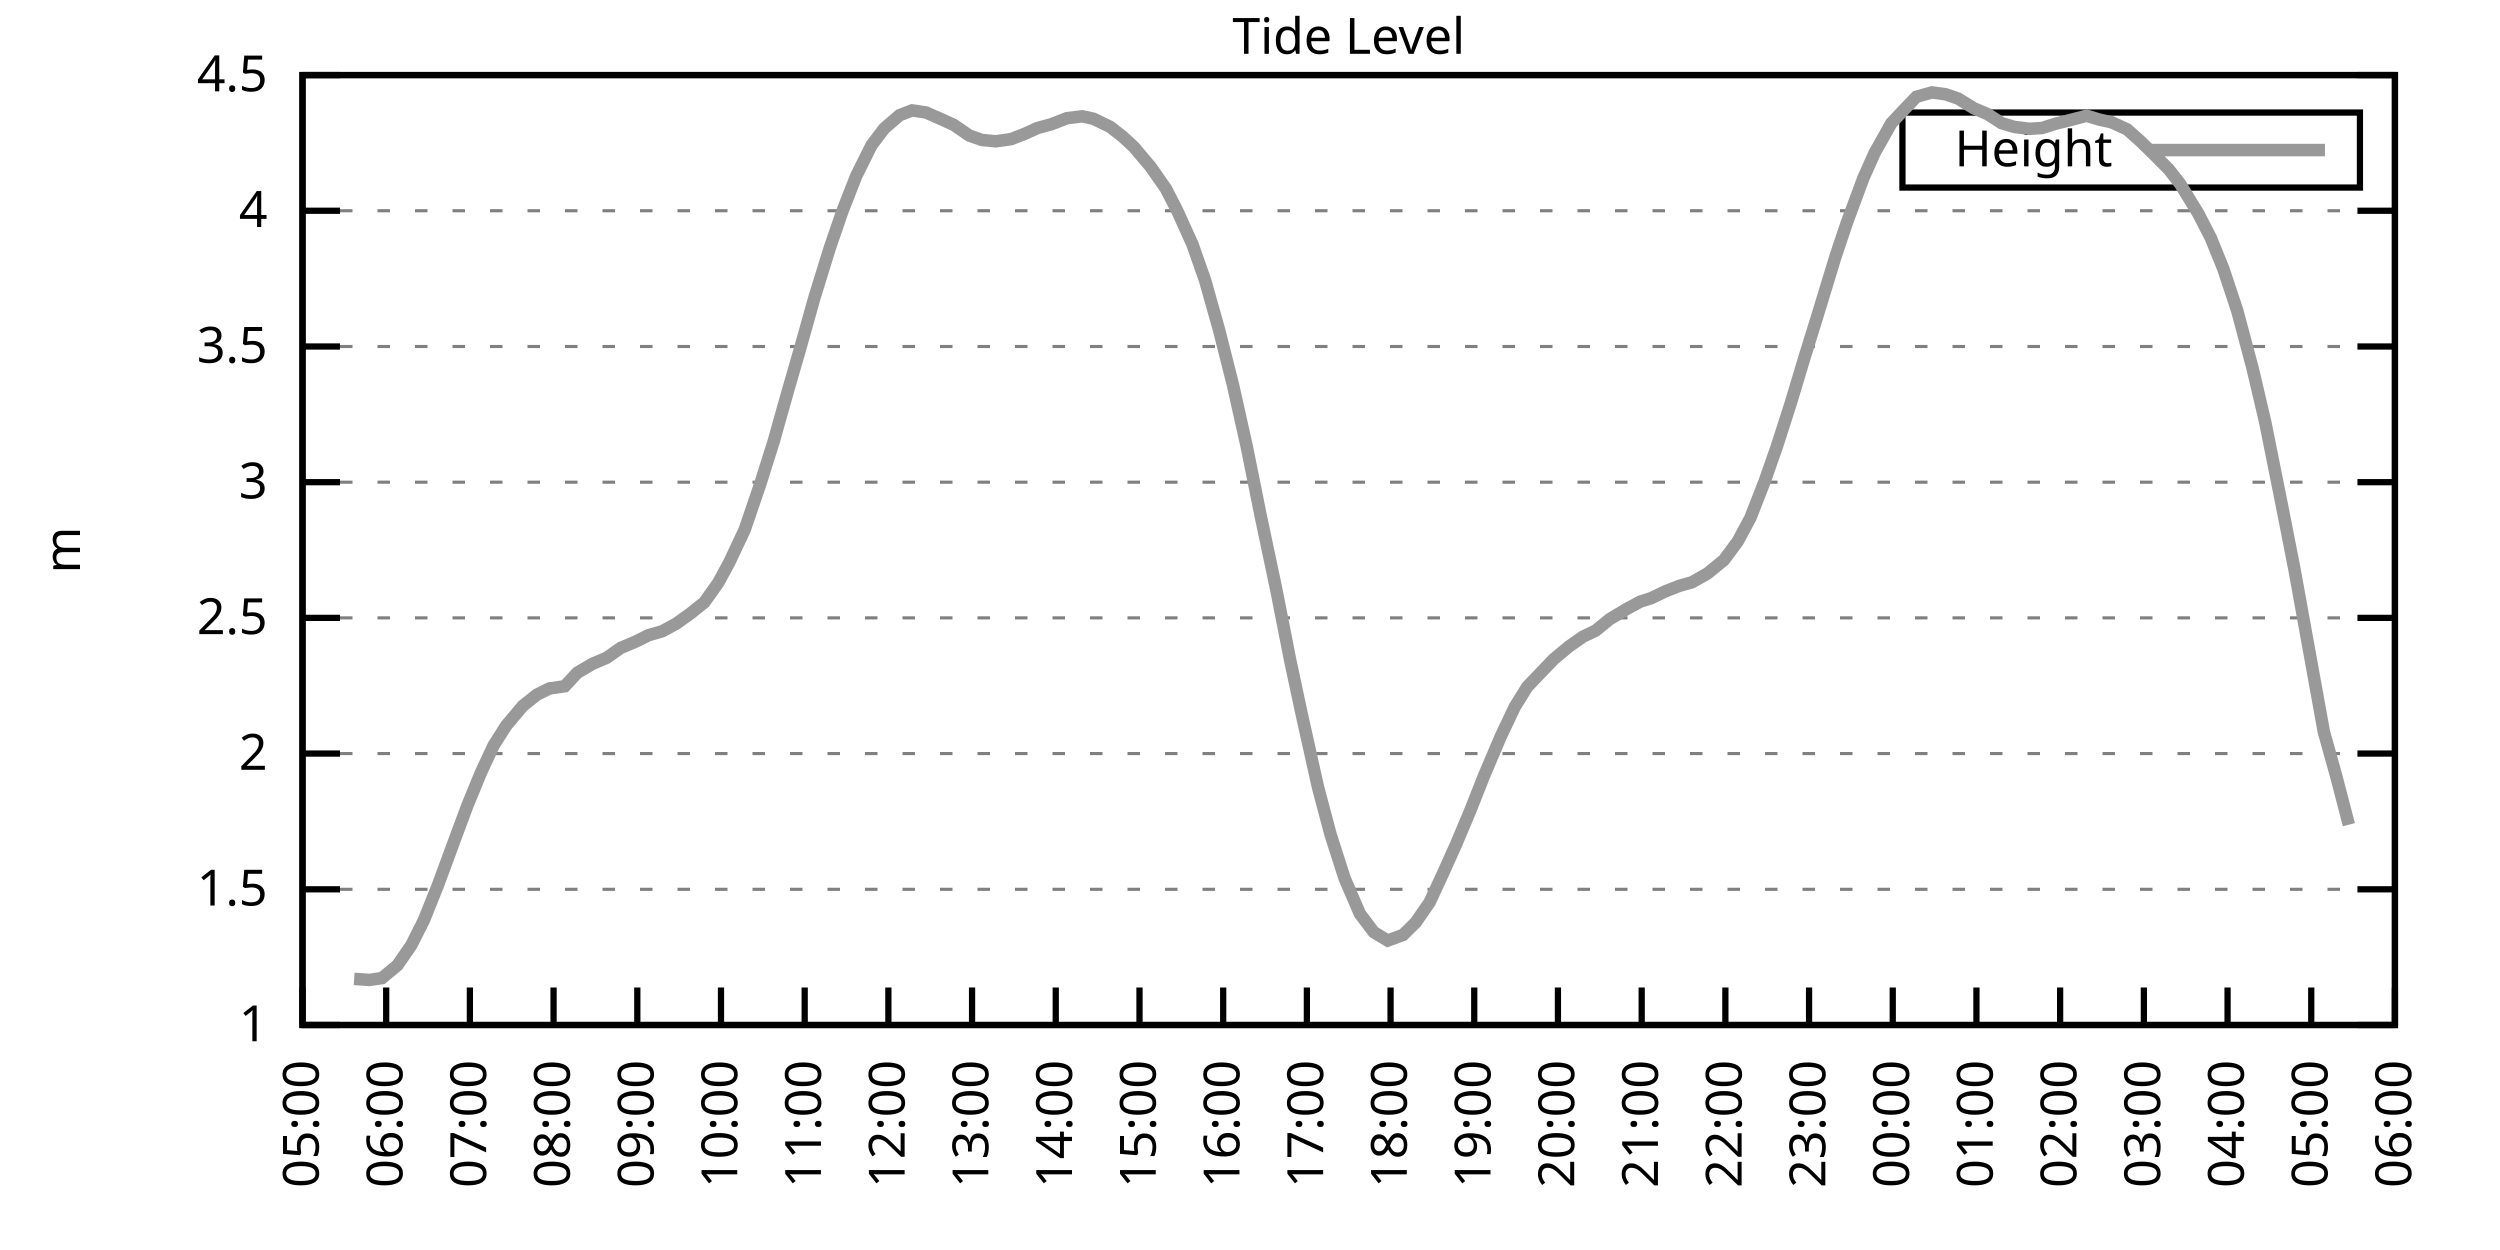
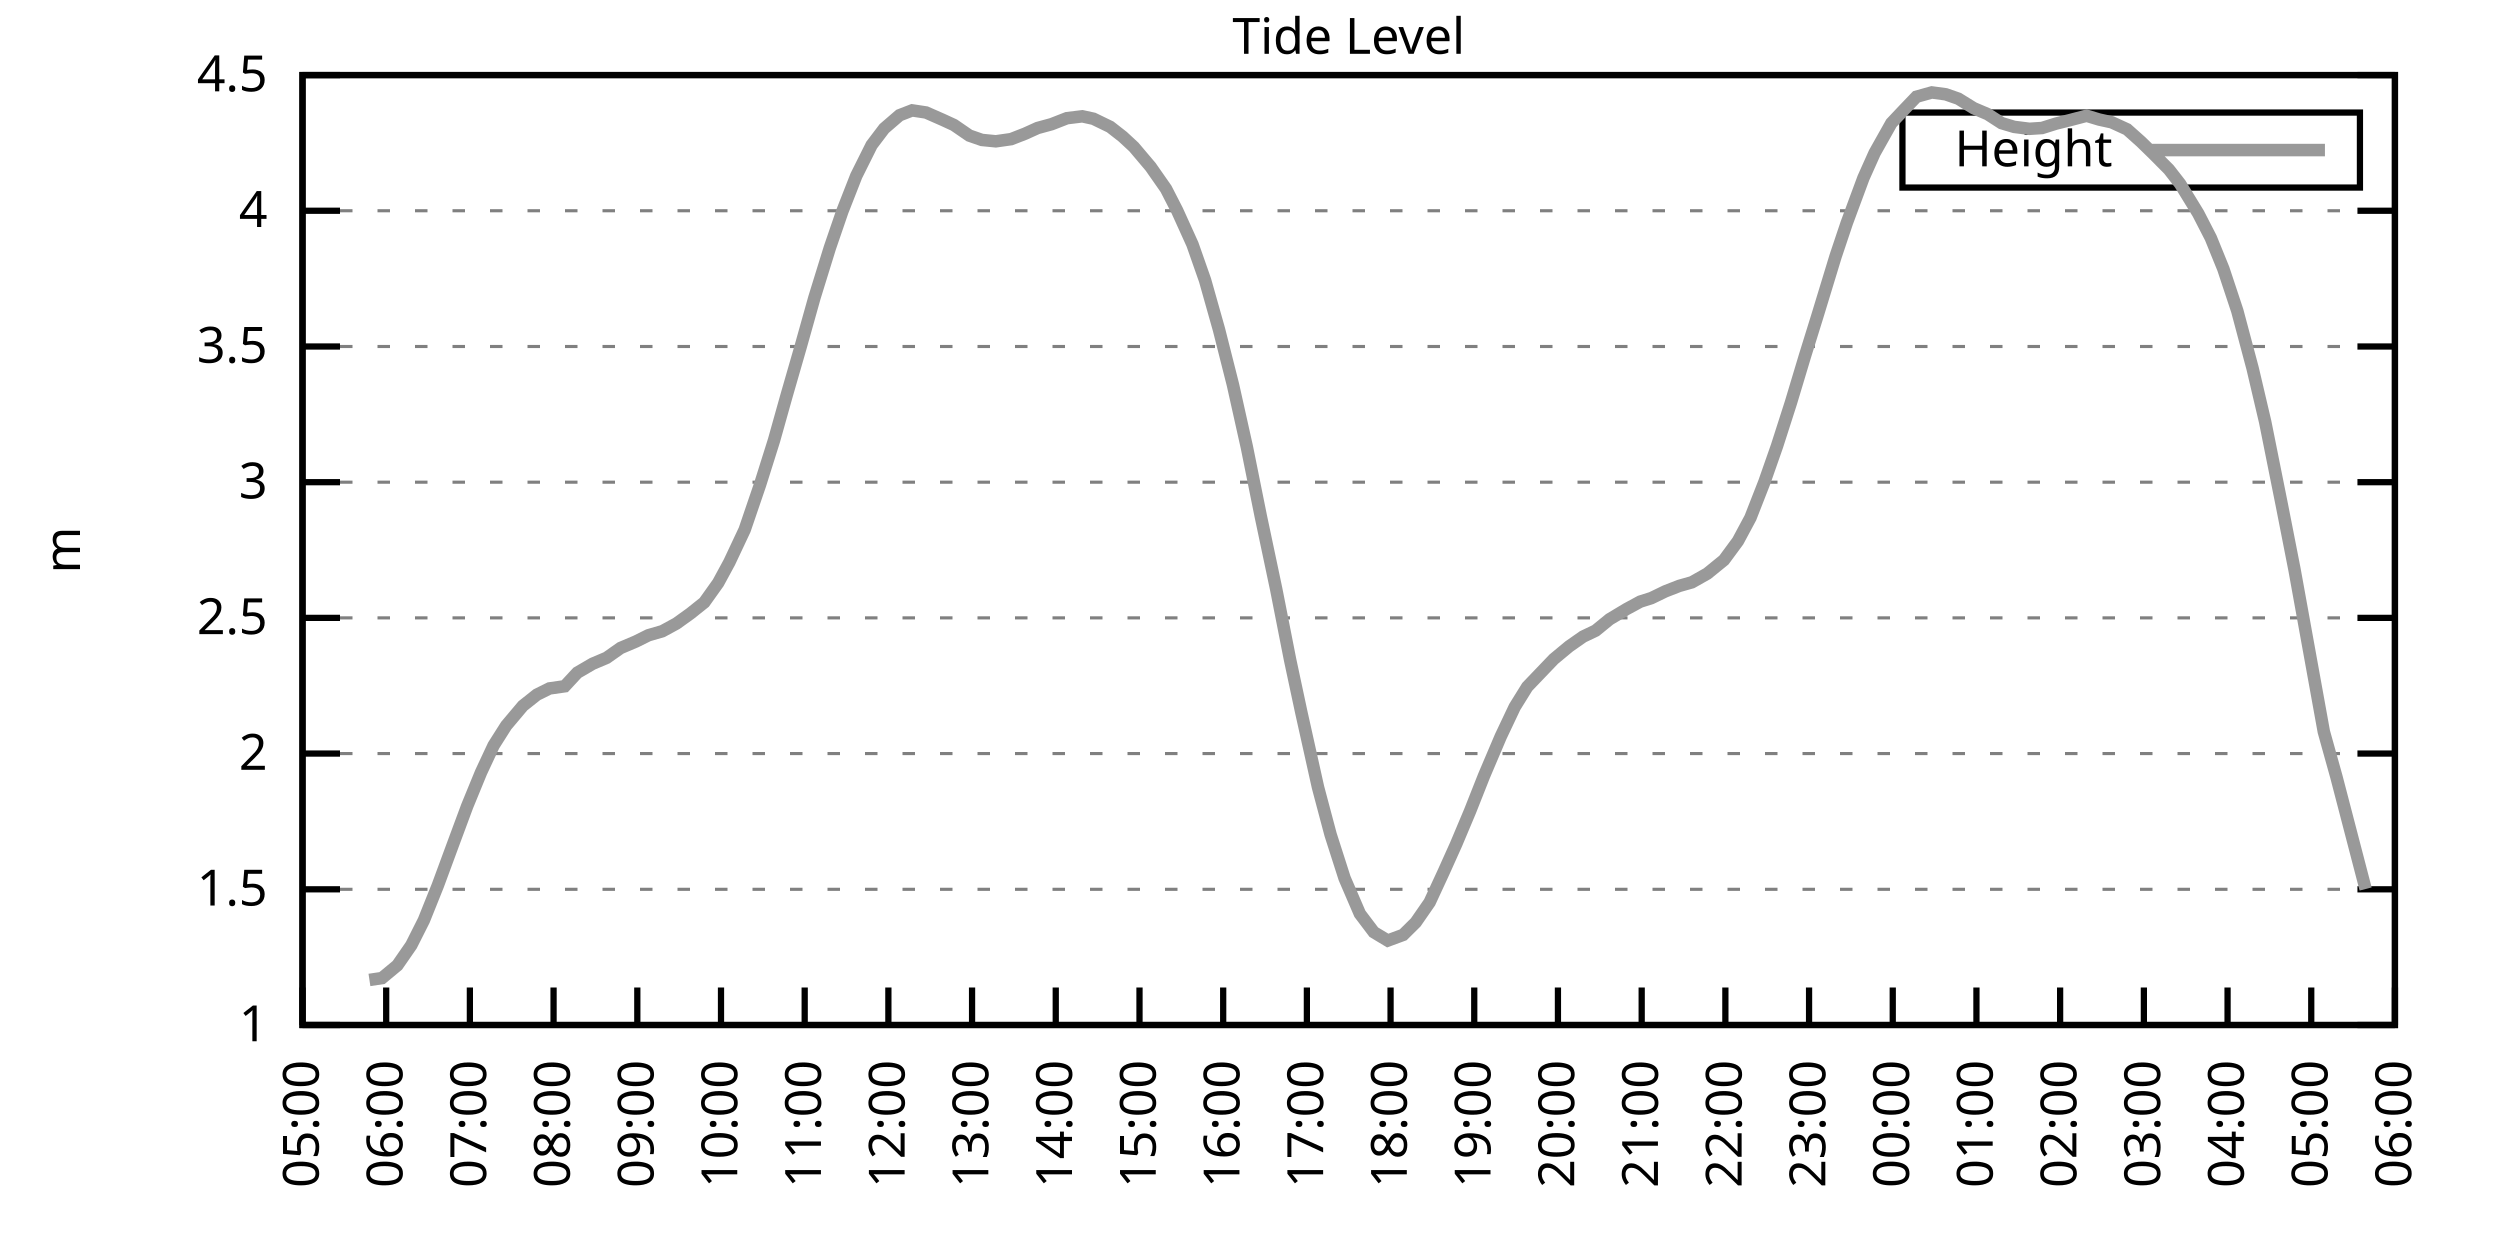
<svg xmlns="http://www.w3.org/2000/svg" xmlns:xlink="http://www.w3.org/1999/xlink" width="400" height="200" viewBox="0 0 400 200">
  <g id="gnuplot_canvas">
    <rect x="0" y="0" width="400" height="200" fill="none" />
    <defs>
      <circle id="gpDot" r="0.5" stroke-width="0.5" stroke="currentColor" />
      <path id="gpPt0" stroke-width="0.333" stroke="currentColor" d="M-1,0 h2 M0,-1 v2" />
      <path id="gpPt1" stroke-width="0.333" stroke="currentColor" d="M-1,-1 L1,1 M1,-1 L-1,1" />
      <path id="gpPt2" stroke-width="0.333" stroke="currentColor" d="M-1,0 L1,0 M0,-1 L0,1 M-1,-1 L1,1 M-1,1 L1,-1" />
      <rect id="gpPt3" stroke-width="0.333" stroke="currentColor" x="-1" y="-1" width="2" height="2" />
      <rect id="gpPt4" stroke-width="0.333" stroke="currentColor" fill="currentColor" x="-1" y="-1" width="2" height="2" />
      <circle id="gpPt5" stroke-width="0.333" stroke="currentColor" cx="0" cy="0" r="1" />
      <use xlink:href="#gpPt5" id="gpPt6" fill="currentColor" stroke="none" />
      <path id="gpPt7" stroke-width="0.333" stroke="currentColor" d="M0,-1.33 L-1.33,0.67 L1.33,0.67 z" />
      <use xlink:href="#gpPt7" id="gpPt8" fill="currentColor" stroke="none" />
      <use xlink:href="#gpPt7" id="gpPt9" stroke="currentColor" transform="rotate(180)" />
      <use xlink:href="#gpPt9" id="gpPt10" fill="currentColor" stroke="none" />
      <use xlink:href="#gpPt3" id="gpPt11" stroke="currentColor" transform="rotate(45)" />
      <use xlink:href="#gpPt11" id="gpPt12" fill="currentColor" stroke="none" />
      <path id="gpPt13" stroke-width="0.333" stroke="currentColor" d="M0,1.330 L1.265,0.411 L0.782,-1.067 L-0.782,-1.076 L-1.265,0.411 z" />
      <use xlink:href="#gpPt13" id="gpPt14" fill="currentColor" stroke="none" />
      <filter id="textbox" filterUnits="objectBoundingBox" x="0" y="0" height="1" width="1">
        <feFlood flood-color="white" flood-opacity="1" result="bgnd" />
        <feComposite in="SourceGraphic" in2="bgnd" operator="atop" />
      </filter>
      <filter id="greybox" filterUnits="objectBoundingBox" x="0" y="0" height="1" width="1">
        <feFlood flood-color="lightgrey" flood-opacity="1" result="grey" />
        <feComposite in="SourceGraphic" in2="grey" operator="atop" />
      </filter>
    </defs>
    <g fill="none" color="white" stroke="currentColor" stroke-width="1.00" stroke-linecap="butt" stroke-linejoin="miter">
</g>
    <g fill="none" color="black" stroke="currentColor" stroke-width="1.00" stroke-linecap="butt" stroke-linejoin="miter">
      <g stroke="none" shape-rendering="crispEdges">
        <polygon fill="rgb(255, 255, 255)" points="48.40,164.00 383.18,164.00 383.18,12.02 48.40,12.02 " />
      </g>
    </g>
    <g fill="none" color="black" stroke="currentColor" stroke-width="1.00" stroke-linecap="butt" stroke-linejoin="miter">
</g>
    <g fill="none" color="black" stroke="black" stroke-width="0.50" stroke-linecap="butt" stroke-linejoin="miter">
</g>
    <g fill="none" color="gray" stroke="currentColor" stroke-width="0.50" stroke-linecap="butt" stroke-linejoin="miter">
      <path stroke="gray" stroke-dasharray="2,4" class="gridline" d="M48.40,164.00 L383.19,164.00  " />
    </g>
    <g fill="none" color="gray" stroke="gray" stroke-width="1.00" stroke-linecap="butt" stroke-linejoin="miter">
</g>
    <g fill="none" color="black" stroke="currentColor" stroke-width="1.00" stroke-linecap="butt" stroke-linejoin="miter">
      <path stroke="black" d="M48.40,164.00 L54.40,164.00 M383.19,164.00 L377.19,164.00  " />
      <g transform="translate(42.80,166.60)" stroke="none" fill="black" font-family="Sans" font-size="8.00" text-anchor="end">
        <text>
          <tspan font-family="Sans"> 1</tspan>
        </text>
      </g>
    </g>
    <g fill="none" color="black" stroke="currentColor" stroke-width="1.00" stroke-linecap="butt" stroke-linejoin="miter">
</g>
    <g fill="none" color="black" stroke="black" stroke-width="0.50" stroke-linecap="butt" stroke-linejoin="miter">
</g>
    <g fill="none" color="gray" stroke="currentColor" stroke-width="0.50" stroke-linecap="butt" stroke-linejoin="miter">
      <path stroke="gray" stroke-dasharray="2,4" class="gridline" d="M48.40,142.29 L383.19,142.29  " />
    </g>
    <g fill="none" color="gray" stroke="gray" stroke-width="1.00" stroke-linecap="butt" stroke-linejoin="miter">
</g>
    <g fill="none" color="black" stroke="currentColor" stroke-width="1.00" stroke-linecap="butt" stroke-linejoin="miter">
      <path stroke="black" d="M48.40,142.29 L54.40,142.29 M383.19,142.29 L377.19,142.29  " />
      <g transform="translate(42.80,144.89)" stroke="none" fill="black" font-family="Sans" font-size="8.00" text-anchor="end">
        <text>
          <tspan font-family="Sans"> 1.5</tspan>
        </text>
      </g>
    </g>
    <g fill="none" color="black" stroke="currentColor" stroke-width="1.00" stroke-linecap="butt" stroke-linejoin="miter">
</g>
    <g fill="none" color="black" stroke="black" stroke-width="0.50" stroke-linecap="butt" stroke-linejoin="miter">
</g>
    <g fill="none" color="gray" stroke="currentColor" stroke-width="0.50" stroke-linecap="butt" stroke-linejoin="miter">
      <path stroke="gray" stroke-dasharray="2,4" class="gridline" d="M48.40,120.57 L383.19,120.57  " />
    </g>
    <g fill="none" color="gray" stroke="gray" stroke-width="1.00" stroke-linecap="butt" stroke-linejoin="miter">
</g>
    <g fill="none" color="black" stroke="currentColor" stroke-width="1.00" stroke-linecap="butt" stroke-linejoin="miter">
      <path stroke="black" d="M48.40,120.57 L54.40,120.57 M383.19,120.57 L377.19,120.57  " />
      <g transform="translate(42.80,123.17)" stroke="none" fill="black" font-family="Sans" font-size="8.00" text-anchor="end">
        <text>
          <tspan font-family="Sans"> 2</tspan>
        </text>
      </g>
    </g>
    <g fill="none" color="black" stroke="currentColor" stroke-width="1.00" stroke-linecap="butt" stroke-linejoin="miter">
</g>
    <g fill="none" color="black" stroke="black" stroke-width="0.50" stroke-linecap="butt" stroke-linejoin="miter">
</g>
    <g fill="none" color="gray" stroke="currentColor" stroke-width="0.50" stroke-linecap="butt" stroke-linejoin="miter">
      <path stroke="gray" stroke-dasharray="2,4" class="gridline" d="M48.40,98.86 L383.19,98.86  " />
    </g>
    <g fill="none" color="gray" stroke="gray" stroke-width="1.00" stroke-linecap="butt" stroke-linejoin="miter">
</g>
    <g fill="none" color="black" stroke="currentColor" stroke-width="1.00" stroke-linecap="butt" stroke-linejoin="miter">
      <path stroke="black" d="M48.40,98.86 L54.40,98.86 M383.19,98.86 L377.19,98.86  " />
      <g transform="translate(42.80,101.46)" stroke="none" fill="black" font-family="Sans" font-size="8.00" text-anchor="end">
        <text>
          <tspan font-family="Sans"> 2.5</tspan>
        </text>
      </g>
    </g>
    <g fill="none" color="black" stroke="currentColor" stroke-width="1.00" stroke-linecap="butt" stroke-linejoin="miter">
</g>
    <g fill="none" color="black" stroke="black" stroke-width="0.50" stroke-linecap="butt" stroke-linejoin="miter">
</g>
    <g fill="none" color="gray" stroke="currentColor" stroke-width="0.50" stroke-linecap="butt" stroke-linejoin="miter">
      <path stroke="gray" stroke-dasharray="2,4" class="gridline" d="M48.40,77.15 L383.19,77.15  " />
    </g>
    <g fill="none" color="gray" stroke="gray" stroke-width="1.00" stroke-linecap="butt" stroke-linejoin="miter">
</g>
    <g fill="none" color="black" stroke="currentColor" stroke-width="1.00" stroke-linecap="butt" stroke-linejoin="miter">
      <path stroke="black" d="M48.40,77.15 L54.40,77.15 M383.19,77.15 L377.19,77.15  " />
      <g transform="translate(42.80,79.75)" stroke="none" fill="black" font-family="Sans" font-size="8.00" text-anchor="end">
        <text>
          <tspan font-family="Sans"> 3</tspan>
        </text>
      </g>
    </g>
    <g fill="none" color="black" stroke="currentColor" stroke-width="1.00" stroke-linecap="butt" stroke-linejoin="miter">
</g>
    <g fill="none" color="black" stroke="black" stroke-width="0.50" stroke-linecap="butt" stroke-linejoin="miter">
</g>
    <g fill="none" color="gray" stroke="currentColor" stroke-width="0.50" stroke-linecap="butt" stroke-linejoin="miter">
      <path stroke="gray" stroke-dasharray="2,4" class="gridline" d="M48.40,55.44 L383.19,55.44  " />
    </g>
    <g fill="none" color="gray" stroke="gray" stroke-width="1.00" stroke-linecap="butt" stroke-linejoin="miter">
</g>
    <g fill="none" color="black" stroke="currentColor" stroke-width="1.00" stroke-linecap="butt" stroke-linejoin="miter">
      <path stroke="black" d="M48.40,55.44 L54.40,55.44 M383.19,55.44 L377.19,55.44  " />
      <g transform="translate(42.80,58.04)" stroke="none" fill="black" font-family="Sans" font-size="8.00" text-anchor="end">
        <text>
          <tspan font-family="Sans"> 3.5</tspan>
        </text>
      </g>
    </g>
    <g fill="none" color="black" stroke="currentColor" stroke-width="1.00" stroke-linecap="butt" stroke-linejoin="miter">
</g>
    <g fill="none" color="black" stroke="black" stroke-width="0.50" stroke-linecap="butt" stroke-linejoin="miter">
</g>
    <g fill="none" color="gray" stroke="currentColor" stroke-width="0.50" stroke-linecap="butt" stroke-linejoin="miter">
      <path stroke="gray" stroke-dasharray="2,4" class="gridline" d="M48.40,33.72 L383.19,33.72  " />
    </g>
    <g fill="none" color="gray" stroke="gray" stroke-width="1.00" stroke-linecap="butt" stroke-linejoin="miter">
</g>
    <g fill="none" color="black" stroke="currentColor" stroke-width="1.00" stroke-linecap="butt" stroke-linejoin="miter">
      <path stroke="black" d="M48.40,33.72 L54.40,33.72 M383.19,33.72 L377.19,33.72  " />
      <g transform="translate(42.80,36.32)" stroke="none" fill="black" font-family="Sans" font-size="8.00" text-anchor="end">
        <text>
          <tspan font-family="Sans"> 4</tspan>
        </text>
      </g>
    </g>
    <g fill="none" color="black" stroke="currentColor" stroke-width="1.00" stroke-linecap="butt" stroke-linejoin="miter">
</g>
    <g fill="none" color="black" stroke="black" stroke-width="0.50" stroke-linecap="butt" stroke-linejoin="miter">
</g>
    <g fill="none" color="gray" stroke="currentColor" stroke-width="0.50" stroke-linecap="butt" stroke-linejoin="miter">
      <path stroke="gray" stroke-dasharray="2,4" class="gridline" d="M48.40,12.01 L383.19,12.01  " />
    </g>
    <g fill="none" color="gray" stroke="gray" stroke-width="1.00" stroke-linecap="butt" stroke-linejoin="miter">
</g>
    <g fill="none" color="black" stroke="currentColor" stroke-width="1.00" stroke-linecap="butt" stroke-linejoin="miter">
      <path stroke="black" d="M48.40,12.01 L54.40,12.01 M383.19,12.01 L377.19,12.01  " />
      <g transform="translate(42.80,14.61)" stroke="none" fill="black" font-family="Sans" font-size="8.00" text-anchor="end">
        <text>
          <tspan font-family="Sans"> 4.5</tspan>
        </text>
      </g>
    </g>
    <g fill="none" color="black" stroke="currentColor" stroke-width="1.00" stroke-linecap="butt" stroke-linejoin="miter">
      <path stroke="black" d="M48.40,164.00 L48.40,158.00  " />
      <g transform="translate(51.00,169.60) rotate(270.00)" stroke="none" fill="black" font-family="Sans" font-size="8.00" text-anchor="end">
        <text>
          <tspan font-family="Sans">05:00</tspan>
        </text>
      </g>
    </g>
    <g fill="none" color="black" stroke="currentColor" stroke-width="1.00" stroke-linecap="butt" stroke-linejoin="miter">
      <path stroke="black" d="M61.79,164.00 L61.79,158.00  " />
      <g transform="translate(64.39,169.60) rotate(270.00)" stroke="none" fill="black" font-family="Sans" font-size="8.00" text-anchor="end">
        <text>
          <tspan font-family="Sans">06:00</tspan>
        </text>
      </g>
    </g>
    <g fill="none" color="black" stroke="currentColor" stroke-width="1.00" stroke-linecap="butt" stroke-linejoin="miter">
      <path stroke="black" d="M75.18,164.00 L75.18,158.00  " />
      <g transform="translate(77.78,169.60) rotate(270.00)" stroke="none" fill="black" font-family="Sans" font-size="8.00" text-anchor="end">
        <text>
          <tspan font-family="Sans">07:00</tspan>
        </text>
      </g>
    </g>
    <g fill="none" color="black" stroke="currentColor" stroke-width="1.00" stroke-linecap="butt" stroke-linejoin="miter">
      <path stroke="black" d="M88.57,164.00 L88.57,158.00  " />
      <g transform="translate(91.17,169.60) rotate(270.00)" stroke="none" fill="black" font-family="Sans" font-size="8.00" text-anchor="end">
        <text>
          <tspan font-family="Sans">08:00</tspan>
        </text>
      </g>
    </g>
    <g fill="none" color="black" stroke="currentColor" stroke-width="1.00" stroke-linecap="butt" stroke-linejoin="miter">
      <path stroke="black" d="M101.97,164.00 L101.97,158.00  " />
      <g transform="translate(104.57,169.60) rotate(270.00)" stroke="none" fill="black" font-family="Sans" font-size="8.00" text-anchor="end">
        <text>
          <tspan font-family="Sans">09:00</tspan>
        </text>
      </g>
    </g>
    <g fill="none" color="black" stroke="currentColor" stroke-width="1.00" stroke-linecap="butt" stroke-linejoin="miter">
      <path stroke="black" d="M115.36,164.00 L115.36,158.00  " />
      <g transform="translate(117.96,169.60) rotate(270.00)" stroke="none" fill="black" font-family="Sans" font-size="8.00" text-anchor="end">
        <text>
          <tspan font-family="Sans">10:00</tspan>
        </text>
      </g>
    </g>
    <g fill="none" color="black" stroke="currentColor" stroke-width="1.00" stroke-linecap="butt" stroke-linejoin="miter">
      <path stroke="black" d="M128.75,164.00 L128.75,158.00  " />
      <g transform="translate(131.35,169.60) rotate(270.00)" stroke="none" fill="black" font-family="Sans" font-size="8.00" text-anchor="end">
        <text>
          <tspan font-family="Sans">11:00</tspan>
        </text>
      </g>
    </g>
    <g fill="none" color="black" stroke="currentColor" stroke-width="1.00" stroke-linecap="butt" stroke-linejoin="miter">
      <path stroke="black" d="M142.14,164.00 L142.14,158.00  " />
      <g transform="translate(144.74,169.60) rotate(270.00)" stroke="none" fill="black" font-family="Sans" font-size="8.00" text-anchor="end">
        <text>
          <tspan font-family="Sans">12:00</tspan>
        </text>
      </g>
    </g>
    <g fill="none" color="black" stroke="currentColor" stroke-width="1.00" stroke-linecap="butt" stroke-linejoin="miter">
      <path stroke="black" d="M155.53,164.00 L155.53,158.00  " />
      <g transform="translate(158.13,169.60) rotate(270.00)" stroke="none" fill="black" font-family="Sans" font-size="8.00" text-anchor="end">
        <text>
          <tspan font-family="Sans">13:00</tspan>
        </text>
      </g>
    </g>
    <g fill="none" color="black" stroke="currentColor" stroke-width="1.00" stroke-linecap="butt" stroke-linejoin="miter">
      <path stroke="black" d="M168.92,164.00 L168.92,158.00  " />
      <g transform="translate(171.52,169.60) rotate(270.00)" stroke="none" fill="black" font-family="Sans" font-size="8.00" text-anchor="end">
        <text>
          <tspan font-family="Sans">14:00</tspan>
        </text>
      </g>
    </g>
    <g fill="none" color="black" stroke="currentColor" stroke-width="1.00" stroke-linecap="butt" stroke-linejoin="miter">
      <path stroke="black" d="M182.32,164.00 L182.32,158.00  " />
      <g transform="translate(184.92,169.60) rotate(270.00)" stroke="none" fill="black" font-family="Sans" font-size="8.00" text-anchor="end">
        <text>
          <tspan font-family="Sans">15:00</tspan>
        </text>
      </g>
    </g>
    <g fill="none" color="black" stroke="currentColor" stroke-width="1.00" stroke-linecap="butt" stroke-linejoin="miter">
      <path stroke="black" d="M195.71,164.00 L195.71,158.00  " />
      <g transform="translate(198.31,169.60) rotate(270.00)" stroke="none" fill="black" font-family="Sans" font-size="8.00" text-anchor="end">
        <text>
          <tspan font-family="Sans">16:00</tspan>
        </text>
      </g>
    </g>
    <g fill="none" color="black" stroke="currentColor" stroke-width="1.00" stroke-linecap="butt" stroke-linejoin="miter">
      <path stroke="black" d="M209.10,164.00 L209.10,158.00  " />
      <g transform="translate(211.70,169.60) rotate(270.00)" stroke="none" fill="black" font-family="Sans" font-size="8.00" text-anchor="end">
        <text>
          <tspan font-family="Sans">17:00</tspan>
        </text>
      </g>
    </g>
    <g fill="none" color="black" stroke="currentColor" stroke-width="1.00" stroke-linecap="butt" stroke-linejoin="miter">
      <path stroke="black" d="M222.49,164.00 L222.49,158.00  " />
      <g transform="translate(225.09,169.60) rotate(270.00)" stroke="none" fill="black" font-family="Sans" font-size="8.00" text-anchor="end">
        <text>
          <tspan font-family="Sans">18:00</tspan>
        </text>
      </g>
    </g>
    <g fill="none" color="black" stroke="currentColor" stroke-width="1.00" stroke-linecap="butt" stroke-linejoin="miter">
      <path stroke="black" d="M235.88,164.00 L235.88,158.00  " />
      <g transform="translate(238.48,169.60) rotate(270.00)" stroke="none" fill="black" font-family="Sans" font-size="8.00" text-anchor="end">
        <text>
          <tspan font-family="Sans">19:00</tspan>
        </text>
      </g>
    </g>
    <g fill="none" color="black" stroke="currentColor" stroke-width="1.00" stroke-linecap="butt" stroke-linejoin="miter">
      <path stroke="black" d="M249.27,164.00 L249.27,158.00  " />
      <g transform="translate(251.87,169.60) rotate(270.00)" stroke="none" fill="black" font-family="Sans" font-size="8.00" text-anchor="end">
        <text>
          <tspan font-family="Sans">20:00</tspan>
        </text>
      </g>
    </g>
    <g fill="none" color="black" stroke="currentColor" stroke-width="1.00" stroke-linecap="butt" stroke-linejoin="miter">
      <path stroke="black" d="M262.67,164.00 L262.67,158.00  " />
      <g transform="translate(265.27,169.60) rotate(270.00)" stroke="none" fill="black" font-family="Sans" font-size="8.00" text-anchor="end">
        <text>
          <tspan font-family="Sans">21:00</tspan>
        </text>
      </g>
    </g>
    <g fill="none" color="black" stroke="currentColor" stroke-width="1.00" stroke-linecap="butt" stroke-linejoin="miter">
      <path stroke="black" d="M276.06,164.00 L276.06,158.00  " />
      <g transform="translate(278.66,169.60) rotate(270.00)" stroke="none" fill="black" font-family="Sans" font-size="8.00" text-anchor="end">
        <text>
          <tspan font-family="Sans">22:00</tspan>
        </text>
      </g>
    </g>
    <g fill="none" color="black" stroke="currentColor" stroke-width="1.00" stroke-linecap="butt" stroke-linejoin="miter">
      <path stroke="black" d="M289.45,164.00 L289.45,158.00  " />
      <g transform="translate(292.05,169.60) rotate(270.00)" stroke="none" fill="black" font-family="Sans" font-size="8.00" text-anchor="end">
        <text>
          <tspan font-family="Sans">23:00</tspan>
        </text>
      </g>
    </g>
    <g fill="none" color="black" stroke="currentColor" stroke-width="1.00" stroke-linecap="butt" stroke-linejoin="miter">
      <path stroke="black" d="M302.84,164.00 L302.84,158.00  " />
      <g transform="translate(305.44,169.60) rotate(270.00)" stroke="none" fill="black" font-family="Sans" font-size="8.00" text-anchor="end">
        <text>
          <tspan font-family="Sans">00:00</tspan>
        </text>
      </g>
    </g>
    <g fill="none" color="black" stroke="currentColor" stroke-width="1.00" stroke-linecap="butt" stroke-linejoin="miter">
      <path stroke="black" d="M316.23,164.00 L316.23,158.00  " />
      <g transform="translate(318.83,169.60) rotate(270.00)" stroke="none" fill="black" font-family="Sans" font-size="8.00" text-anchor="end">
        <text>
          <tspan font-family="Sans">01:00</tspan>
        </text>
      </g>
    </g>
    <g fill="none" color="black" stroke="currentColor" stroke-width="1.00" stroke-linecap="butt" stroke-linejoin="miter">
      <path stroke="black" d="M329.62,164.00 L329.62,158.00  " />
      <g transform="translate(332.22,169.60) rotate(270.00)" stroke="none" fill="black" font-family="Sans" font-size="8.00" text-anchor="end">
        <text>
          <tspan font-family="Sans">02:00</tspan>
        </text>
      </g>
    </g>
    <g fill="none" color="black" stroke="currentColor" stroke-width="1.00" stroke-linecap="butt" stroke-linejoin="miter">
      <path stroke="black" d="M343.02,164.00 L343.02,158.00  " />
      <g transform="translate(345.62,169.60) rotate(270.00)" stroke="none" fill="black" font-family="Sans" font-size="8.00" text-anchor="end">
        <text>
          <tspan font-family="Sans">03:00</tspan>
        </text>
      </g>
    </g>
    <g fill="none" color="black" stroke="currentColor" stroke-width="1.00" stroke-linecap="butt" stroke-linejoin="miter">
      <path stroke="black" d="M356.41,164.00 L356.41,158.00  " />
      <g transform="translate(359.01,169.60) rotate(270.00)" stroke="none" fill="black" font-family="Sans" font-size="8.00" text-anchor="end">
        <text>
          <tspan font-family="Sans">04:00</tspan>
        </text>
      </g>
    </g>
    <g fill="none" color="black" stroke="currentColor" stroke-width="1.00" stroke-linecap="butt" stroke-linejoin="miter">
      <path stroke="black" d="M369.80,164.00 L369.80,158.00  " />
      <g transform="translate(372.40,169.60) rotate(270.00)" stroke="none" fill="black" font-family="Sans" font-size="8.00" text-anchor="end">
        <text>
          <tspan font-family="Sans">05:00</tspan>
        </text>
      </g>
    </g>
    <g fill="none" color="black" stroke="currentColor" stroke-width="1.00" stroke-linecap="butt" stroke-linejoin="miter">
      <path stroke="black" d="M383.19,164.00 L383.19,158.00  " />
      <g transform="translate(385.79,169.60) rotate(270.00)" stroke="none" fill="black" font-family="Sans" font-size="8.00" text-anchor="end">
        <text>
          <tspan font-family="Sans">06:00</tspan>
        </text>
      </g>
    </g>
    <g fill="none" color="black" stroke="currentColor" stroke-width="1.00" stroke-linecap="butt" stroke-linejoin="miter">
</g>
    <g fill="none" color="black" stroke="currentColor" stroke-width="1.00" stroke-linecap="butt" stroke-linejoin="miter">
      <path stroke="black" d="M48.40,12.01 L48.40,164.00 L383.19,164.00 L383.19,12.01 L48.40,12.01 Z  " />
    </g>
    <g fill="none" color="black" stroke="currentColor" stroke-width="1.00" stroke-linecap="butt" stroke-linejoin="miter">
</g>
    <g fill="none" color="black" stroke="currentColor" stroke-width="1.00" stroke-linecap="butt" stroke-linejoin="miter">
      <path stroke="black" d="M304.39,30.01 L304.39,18.01 L377.59,18.01 L377.59,30.01 L304.39,30.01 Z  " />
    </g>
    <g id="Tide_level_plot_1">
      <g fill="none" color="white" stroke="black" stroke-width="2.00" stroke-linecap="butt" stroke-linejoin="miter">
</g>
      <g fill="none" color="black" stroke="currentColor" stroke-width="2.00" stroke-linecap="butt" stroke-linejoin="miter">
        <g transform="translate(337.99,26.61)" stroke="none" fill="black" font-family="Sans" font-size="8.00" text-anchor="end">
          <text>
            <tspan font-family="Sans">Height</tspan>
          </text>
        </g>
      </g>
      <g fill="none" color="black" stroke="currentColor" stroke-width="2.00" stroke-linecap="butt" stroke-linejoin="miter">
-         <path stroke="rgb(153, 153, 153)" d="M343.59,24.01 L371.99,24.01 M56.66,156.62 L59.11,156.79 L61.12,156.49 L63.58,154.45 L65.81,151.23 L67.82,147.24   L70.05,141.68 L72.50,135.04 L74.74,129.00 L76.97,123.57 L78.98,119.27 L80.99,116.10 L83.66,112.93 L85.90,111.15   L87.91,110.15 L90.36,109.80 L92.37,107.63 L94.82,106.20 L97.06,105.25 L99.29,103.68 L101.74,102.64 L103.75,101.64   L105.98,100.99 L108.22,99.77 L110.45,98.17 L112.68,96.39 L114.91,93.26 L116.70,89.96 L119.15,84.75 L121.61,77.54   L123.84,70.46 L125.85,63.30 L128.08,55.57 L130.31,47.62 L132.77,39.67 L134.78,33.81 L137.01,28.12 L139.46,23.21   L141.47,20.56 L143.93,18.44 L145.94,17.66 L148.17,18.00 L150.85,19.18 L152.63,20.00 L155.09,21.69 L157.10,22.39   L159.33,22.61 L161.78,22.26 L164.01,21.39 L166.02,20.48 L168.25,19.87 L170.71,18.91 L173.17,18.61 L174.95,19.00   L177.63,20.30 L179.64,21.87 L181.42,23.52 L184.10,26.69 L186.56,30.21 L188.34,33.68 L190.80,39.11 L192.81,44.84   L195.04,52.74 L197.27,61.56 L199.50,71.55 L201.73,82.62 L204.19,94.26 L206.42,105.59 L208.21,113.97 L210.88,125.96   L212.89,133.52 L215.13,140.51 L217.58,146.20 L219.81,149.15 L222.04,150.49 L224.50,149.58 L226.51,147.59 L228.74,144.37   L230.97,139.55 L232.98,135.08 L235.21,129.78 L237.44,124.14 L240.12,117.84 L242.36,113.11 L244.36,109.89 L246.60,107.55   L248.60,105.46 L251.06,103.42 L253.29,101.86 L255.30,100.90 L257.53,99.08 L260.21,97.47 L262.44,96.26 L264.23,95.69   L266.46,94.61 L268.69,93.74 L270.70,93.17 L273.16,91.78 L275.83,89.61 L278.07,86.57 L280.07,82.84 L282.31,77.11   L284.32,71.37 L286.55,64.42 L288.78,57.00 L290.79,50.53 L293.69,41.02 L295.48,35.68 L298.15,28.47 L299.94,24.47   L302.62,19.70 L304.63,17.57 L306.63,15.48 L309.09,14.79 L311.32,15.09 L313.33,15.79 L315.79,17.31 L318.02,18.26   L320.25,19.70 L322.26,20.30 L324.71,20.61 L326.72,20.48 L328.95,19.78 L331.19,19.22 L333.86,18.52 L335.87,19.13   L337.88,19.57 L340.34,20.70 L342.57,22.69 L344.58,24.65 L347.03,27.12 L348.82,29.42 L351.72,34.16 L353.73,38.07   L355.74,43.02 L357.97,49.75 L360.42,58.95 L362.43,67.51 L365.11,80.88 L367.12,91.13 L371.81,117.06 L373.82,124.27   L375.82,131.95  " />
+         <path stroke="rgb(153, 153, 153)" d="M343.59,24.01 L371.99,24.01 M59.11,156.79 L61.12,156.49 L63.58,154.45 L65.81,151.23 L67.82,147.24 L70.05,141.68   L72.50,135.04 L74.74,129.00 L76.97,123.57 L78.98,119.27 L80.99,116.10 L83.66,112.93 L85.90,111.15 L87.91,110.15   L90.36,109.80 L92.37,107.63 L94.82,106.20 L97.06,105.25 L99.29,103.68 L101.74,102.64 L103.75,101.64 L105.98,100.99   L108.22,99.77 L110.45,98.17 L112.68,96.39 L114.91,93.26 L116.70,89.96 L119.15,84.75 L121.61,77.54 L123.84,70.46   L125.85,63.30 L128.08,55.57 L130.31,47.62 L132.77,39.67 L134.78,33.81 L137.01,28.12 L139.46,23.21 L141.47,20.56   L143.93,18.44 L145.94,17.66 L148.17,18.00 L150.85,19.18 L152.63,20.00 L155.09,21.69 L157.10,22.39 L159.33,22.61   L161.78,22.26 L164.01,21.39 L166.02,20.48 L168.25,19.87 L170.71,18.91 L173.17,18.61 L174.95,19.00 L177.63,20.30   L179.64,21.87 L181.42,23.52 L184.10,26.69 L186.56,30.21 L188.34,33.68 L190.80,39.11 L192.81,44.84 L195.04,52.74   L197.27,61.56 L199.50,71.55 L201.73,82.62 L204.19,94.26 L206.42,105.59 L208.21,113.97 L210.88,125.96 L212.89,133.52   L215.13,140.51 L217.58,146.20 L219.81,149.15 L222.04,150.49 L224.50,149.58 L226.51,147.59 L228.74,144.37 L230.97,139.55   L232.98,135.08 L235.21,129.78 L237.44,124.14 L240.12,117.84 L242.36,113.11 L244.36,109.89 L246.60,107.55 L248.60,105.46   L251.06,103.42 L253.29,101.86 L255.30,100.90 L257.53,99.08 L260.21,97.47 L262.44,96.26 L264.23,95.69 L266.46,94.61   L268.69,93.74 L270.70,93.17 L273.16,91.78 L275.83,89.61 L278.07,86.57 L280.07,82.84 L282.31,77.11 L284.32,71.37   L286.55,64.42 L288.78,57.00 L290.79,50.53 L293.69,41.02 L295.48,35.68 L298.15,28.47 L299.94,24.47 L302.62,19.70   L304.63,17.57 L306.63,15.48 L309.09,14.79 L311.32,15.09 L313.33,15.79 L315.79,17.31 L318.02,18.26 L320.25,19.70   L322.26,20.30 L324.71,20.61 L326.72,20.48 L328.95,19.78 L331.19,19.22 L333.86,18.52 L335.87,19.13 L337.88,19.57   L340.34,20.70 L342.57,22.69 L344.58,24.65 L347.03,27.12 L348.82,29.42 L351.72,34.16 L353.73,38.07 L355.74,43.02   L357.97,49.75 L360.42,58.95 L362.43,67.51 L365.11,80.88 L367.12,91.13 L371.81,117.06 L373.82,124.27 L375.82,131.95   L378.50,142.24  " />
      </g>
    </g>
    <g fill="none" color="black" stroke="currentColor" stroke-width="2.00" stroke-linecap="butt" stroke-linejoin="miter">
</g>
    <g fill="none" color="black" stroke="black" stroke-width="1.00" stroke-linecap="butt" stroke-linejoin="miter">
</g>
    <g fill="none" color="black" stroke="currentColor" stroke-width="1.00" stroke-linecap="butt" stroke-linejoin="miter">
      <path stroke="black" d="M48.40,12.01 L48.40,164.00 L383.19,164.00 L383.19,12.01 L48.40,12.01 Z  " />
      <g transform="translate(12.80,88.01) rotate(270.00)" stroke="none" fill="black" font-family="Sans" font-size="8.00" text-anchor="middle">
        <text>
          <tspan font-family="Sans">m</tspan>
        </text>
      </g>
    </g>
    <g fill="none" color="black" stroke="currentColor" stroke-width="1.00" stroke-linecap="butt" stroke-linejoin="miter">
</g>
    <g fill="none" color="black" stroke="currentColor" stroke-width="1.00" stroke-linecap="butt" stroke-linejoin="miter">
      <g transform="translate(215.79,8.61)" stroke="none" fill="black" font-family="Sans" font-size="8.00" text-anchor="middle">
        <text>
          <tspan font-family="Sans">Tide Level</tspan>
        </text>
      </g>
    </g>
    <g fill="none" color="black" stroke="currentColor" stroke-width="1.00" stroke-linecap="butt" stroke-linejoin="miter">
</g>
  </g>
</svg>
